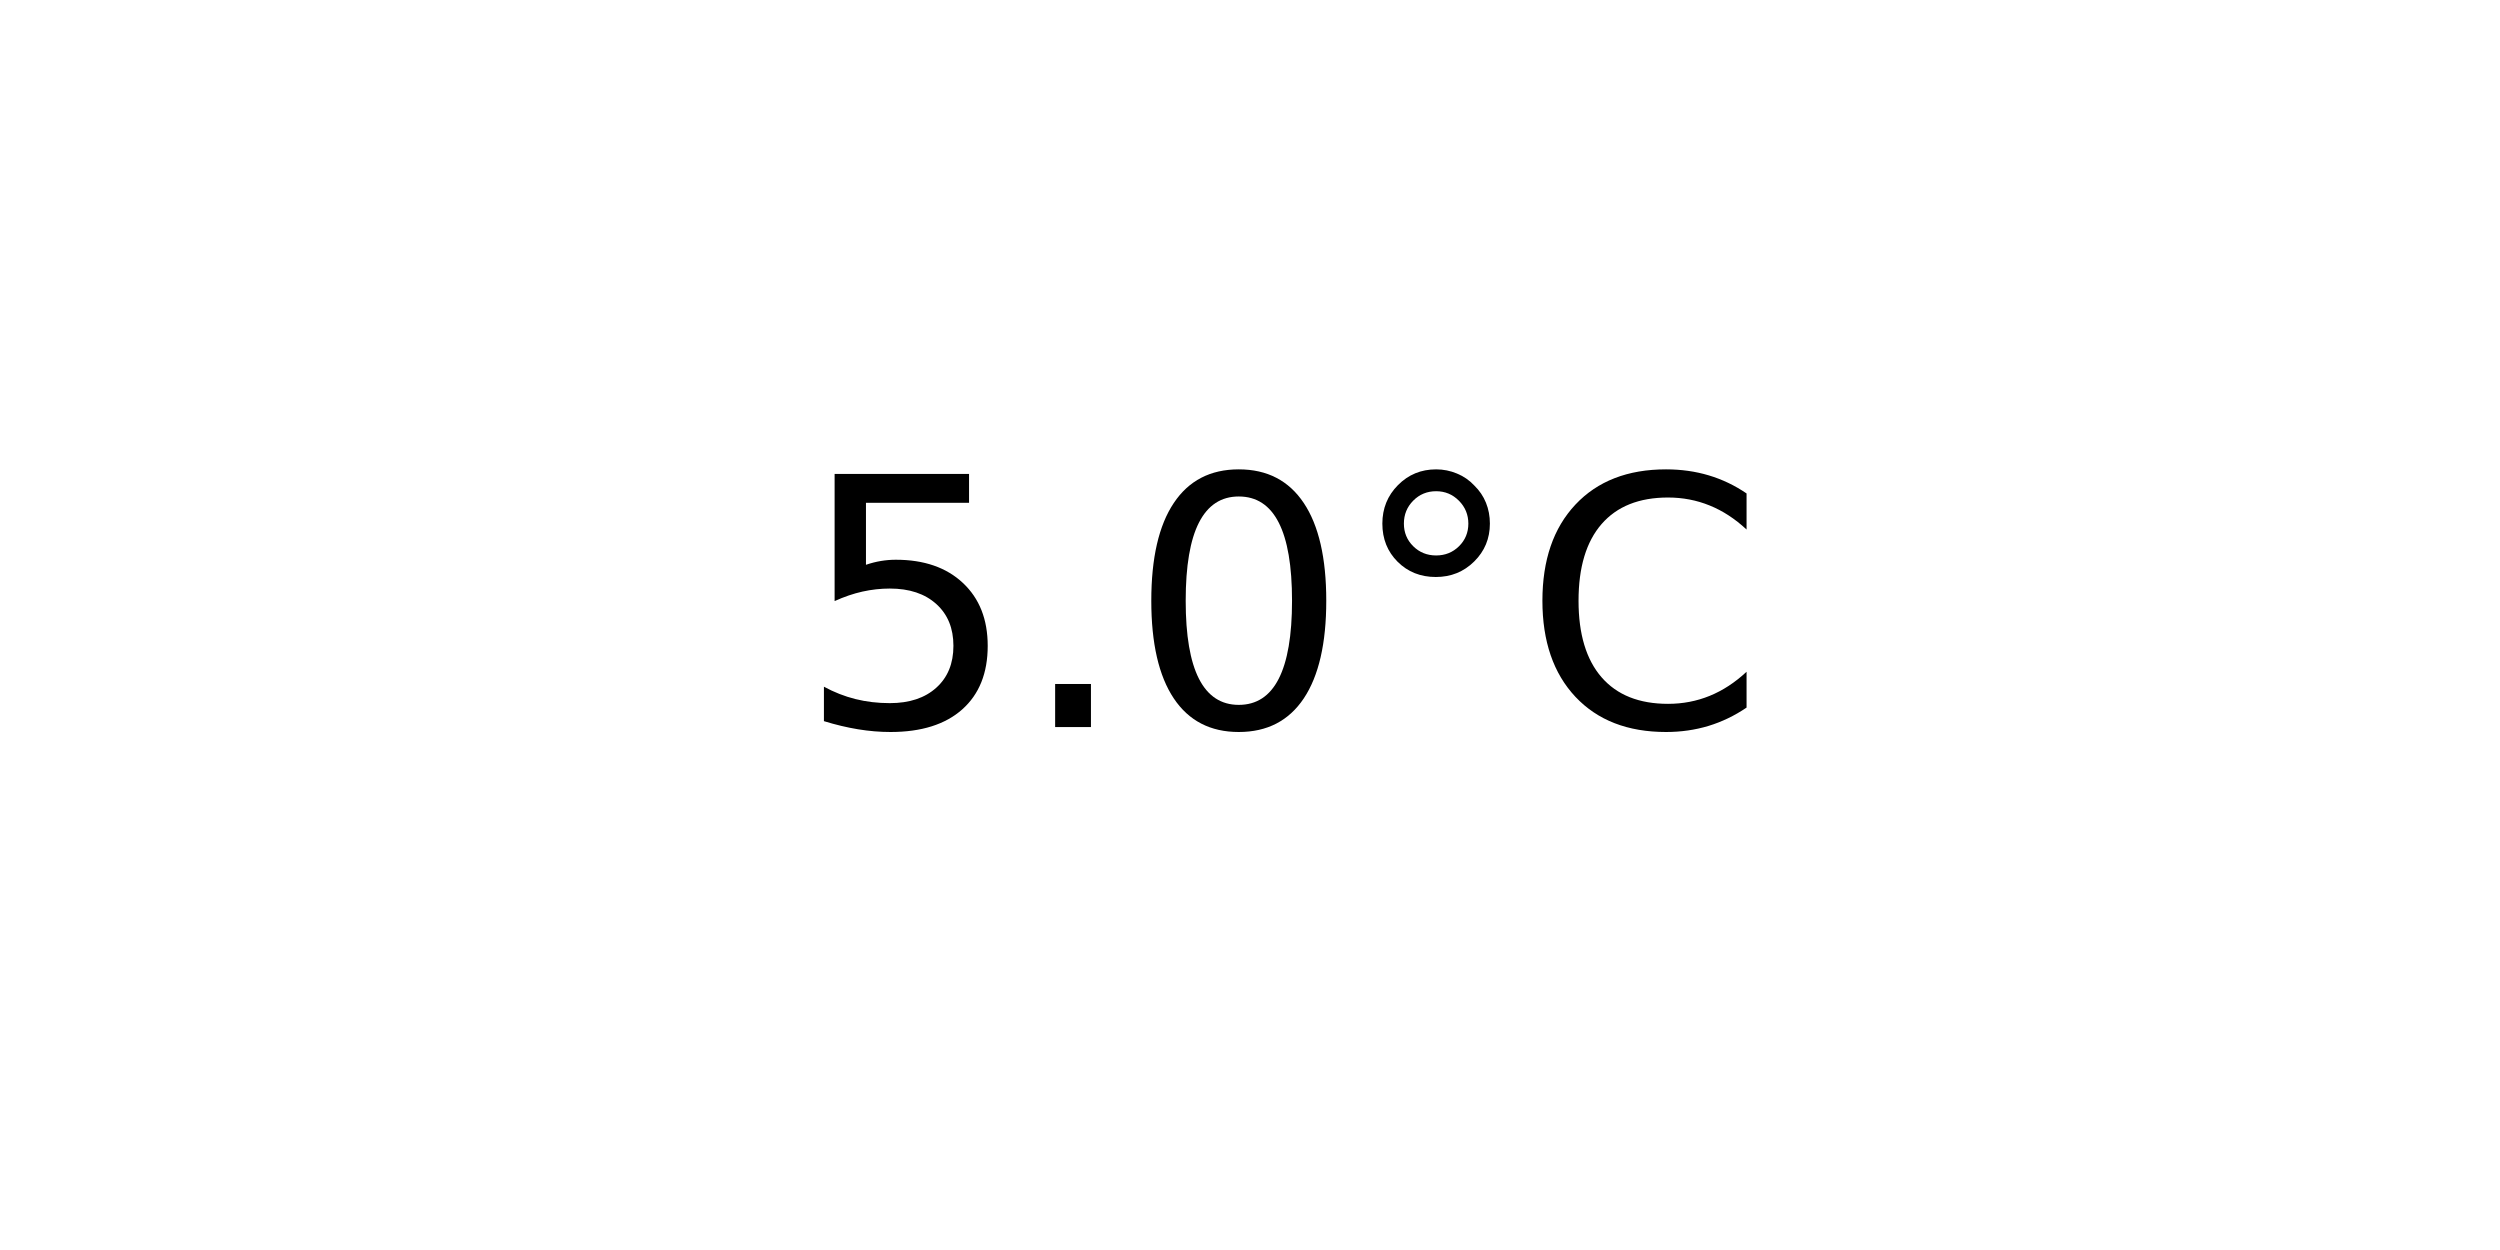
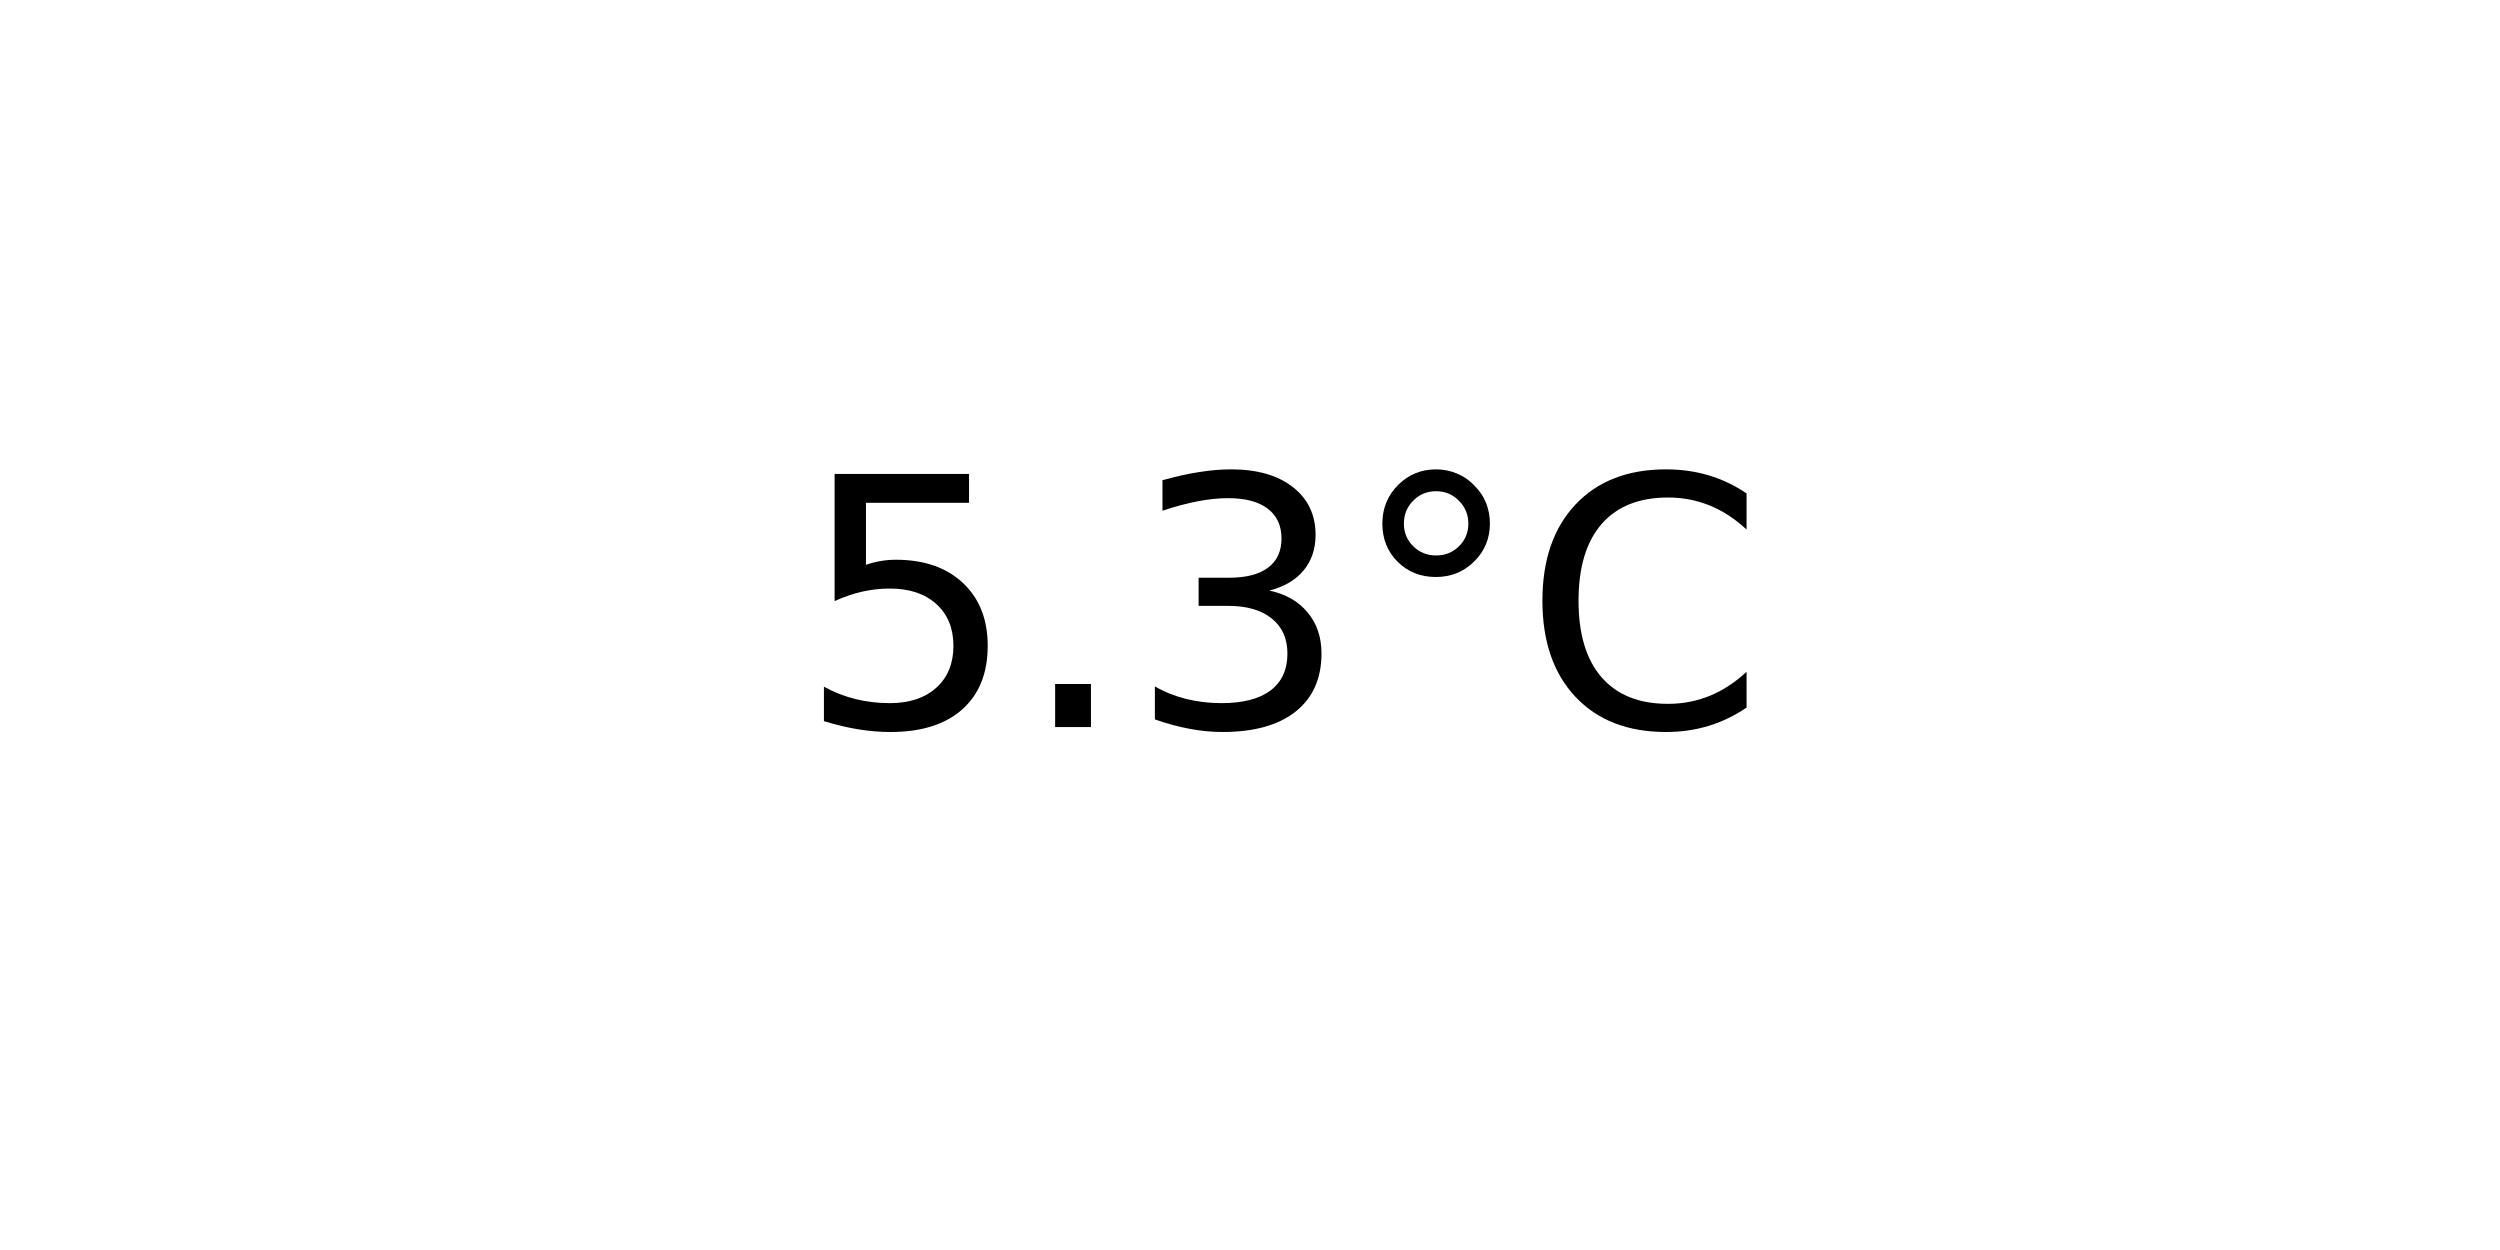
<svg xmlns="http://www.w3.org/2000/svg" xmlns:xlink="http://www.w3.org/1999/xlink" width="72pt" height="36pt" viewBox="0 0 72 36" version="1.1">
  <defs>
    <style type="text/css">*{stroke-linejoin: round; stroke-linecap: butt}</style>
  </defs>
  <g id="figure_1">
    <g id="axes_1">
      <g id="text_1">
        <g transform="translate(22.95703 20.93937) scale(0.1 -0.1)">
          <defs>
            <path id="DejaVuSans-35" d="M 691 4666  L 3169 4666  L 3169 4134  L 1269 4134  L 1269 2991  Q 1406 3038 1543 3061  Q 1681 3084 1819 3084  Q 2600 3084 3056 2656  Q 3513 2228 3513 1497  Q 3513 744 3044 326  Q 2575 -91 1722 -91  Q 1428 -91 1123 -41  Q 819 9 494 109  L 494 744  Q 775 591 1075 516  Q 1375 441 1709 441  Q 2250 441 2565 725  Q 2881 1009 2881 1497  Q 2881 1984 2565 2268  Q 2250 2553 1709 2553  Q 1456 2553 1204 2497  Q 953 2441 691 2322  L 691 4666  z " transform="scale(0.015625)" />
            <path id="DejaVuSans-2e" d="M 684 794  L 1344 794  L 1344 0  L 684 0  L 684 794  z " transform="scale(0.015625)" />
-             <path id="DejaVuSans-30" d="M 2034 4250  Q 1547 4250 1301 3770  Q 1056 3291 1056 2328  Q 1056 1369 1301 889  Q 1547 409 2034 409  Q 2525 409 2770 889  Q 3016 1369 3016 2328  Q 3016 3291 2770 3770  Q 2525 4250 2034 4250  z M 2034 4750  Q 2819 4750 3233 4129  Q 3647 3509 3647 2328  Q 3647 1150 3233 529  Q 2819 -91 2034 -91  Q 1250 -91 836 529  Q 422 1150 422 2328  Q 422 3509 836 4129  Q 1250 4750 2034 4750  z " transform="scale(0.015625)" />
+             <path id="DejaVuSans-33" d="M 2597 2516  Q 3050 2419 3304 2112  Q 3559 1806 3559 1356  Q 3559 666 3084 287  Q 2609 -91 1734 -91  Q 1441 -91 1130 -33  Q 819 25 488 141  L 488 750  Q 750 597 1062 519  Q 1375 441 1716 441  Q 2309 441 2620 675  Q 2931 909 2931 1356  Q 2931 1769 2642 2001  Q 2353 2234 1838 2234  L 1294 2234  L 1294 2753  L 1863 2753  Q 2328 2753 2575 2939  Q 2822 3125 2822 3475  Q 2822 3834 2567 4026  Q 2313 4219 1838 4219  Q 1578 4219 1281 4162  Q 984 4106 628 3988  L 628 4550  Q 988 4650 1302 4700  Q 1616 4750 1894 4750  Q 2613 4750 3031 4423  Q 3450 4097 3450 3541  Q 3450 3153 3228 2886  Q 3006 2619 2597 2516  z " transform="scale(0.015625)" />
            <path id="DejaVuSans-b0" d="M 1600 4347  Q 1350 4347 1178 4173  Q 1006 4000 1006 3750  Q 1006 3503 1178 3333  Q 1350 3163 1600 3163  Q 1850 3163 2022 3333  Q 2194 3503 2194 3750  Q 2194 3997 2020 4172  Q 1847 4347 1600 4347  z M 1600 4750  Q 1800 4750 1984 4673  Q 2169 4597 2303 4453  Q 2447 4313 2519 4134  Q 2591 3956 2591 3750  Q 2591 3338 2302 3052  Q 2013 2766 1594 2766  Q 1172 2766 890 3047  Q 609 3328 609 3750  Q 609 4169 896 4459  Q 1184 4750 1600 4750  z " transform="scale(0.015625)" />
            <path id="DejaVuSans-43" d="M 4122 4306  L 4122 3641  Q 3803 3938 3442 4084  Q 3081 4231 2675 4231  Q 1875 4231 1450 3742  Q 1025 3253 1025 2328  Q 1025 1406 1450 917  Q 1875 428 2675 428  Q 3081 428 3442 575  Q 3803 722 4122 1019  L 4122 359  Q 3791 134 3420 21  Q 3050 -91 2638 -91  Q 1578 -91 968 557  Q 359 1206 359 2328  Q 359 3453 968 4101  Q 1578 4750 2638 4750  Q 3056 4750 3426 4639  Q 3797 4528 4122 4306  z " transform="scale(0.015625)" />
          </defs>
          <use xlink:href="#DejaVuSans-35" />
          <use xlink:href="#DejaVuSans-2e" x="63.623" />
-           <use xlink:href="#DejaVuSans-30" x="95.41" />
+           <use xlink:href="#DejaVuSans-33" x="95.41" />
          <use xlink:href="#DejaVuSans-b0" x="159.033" />
          <use xlink:href="#DejaVuSans-43" x="209.033" />
        </g>
      </g>
    </g>
  </g>
</svg>
